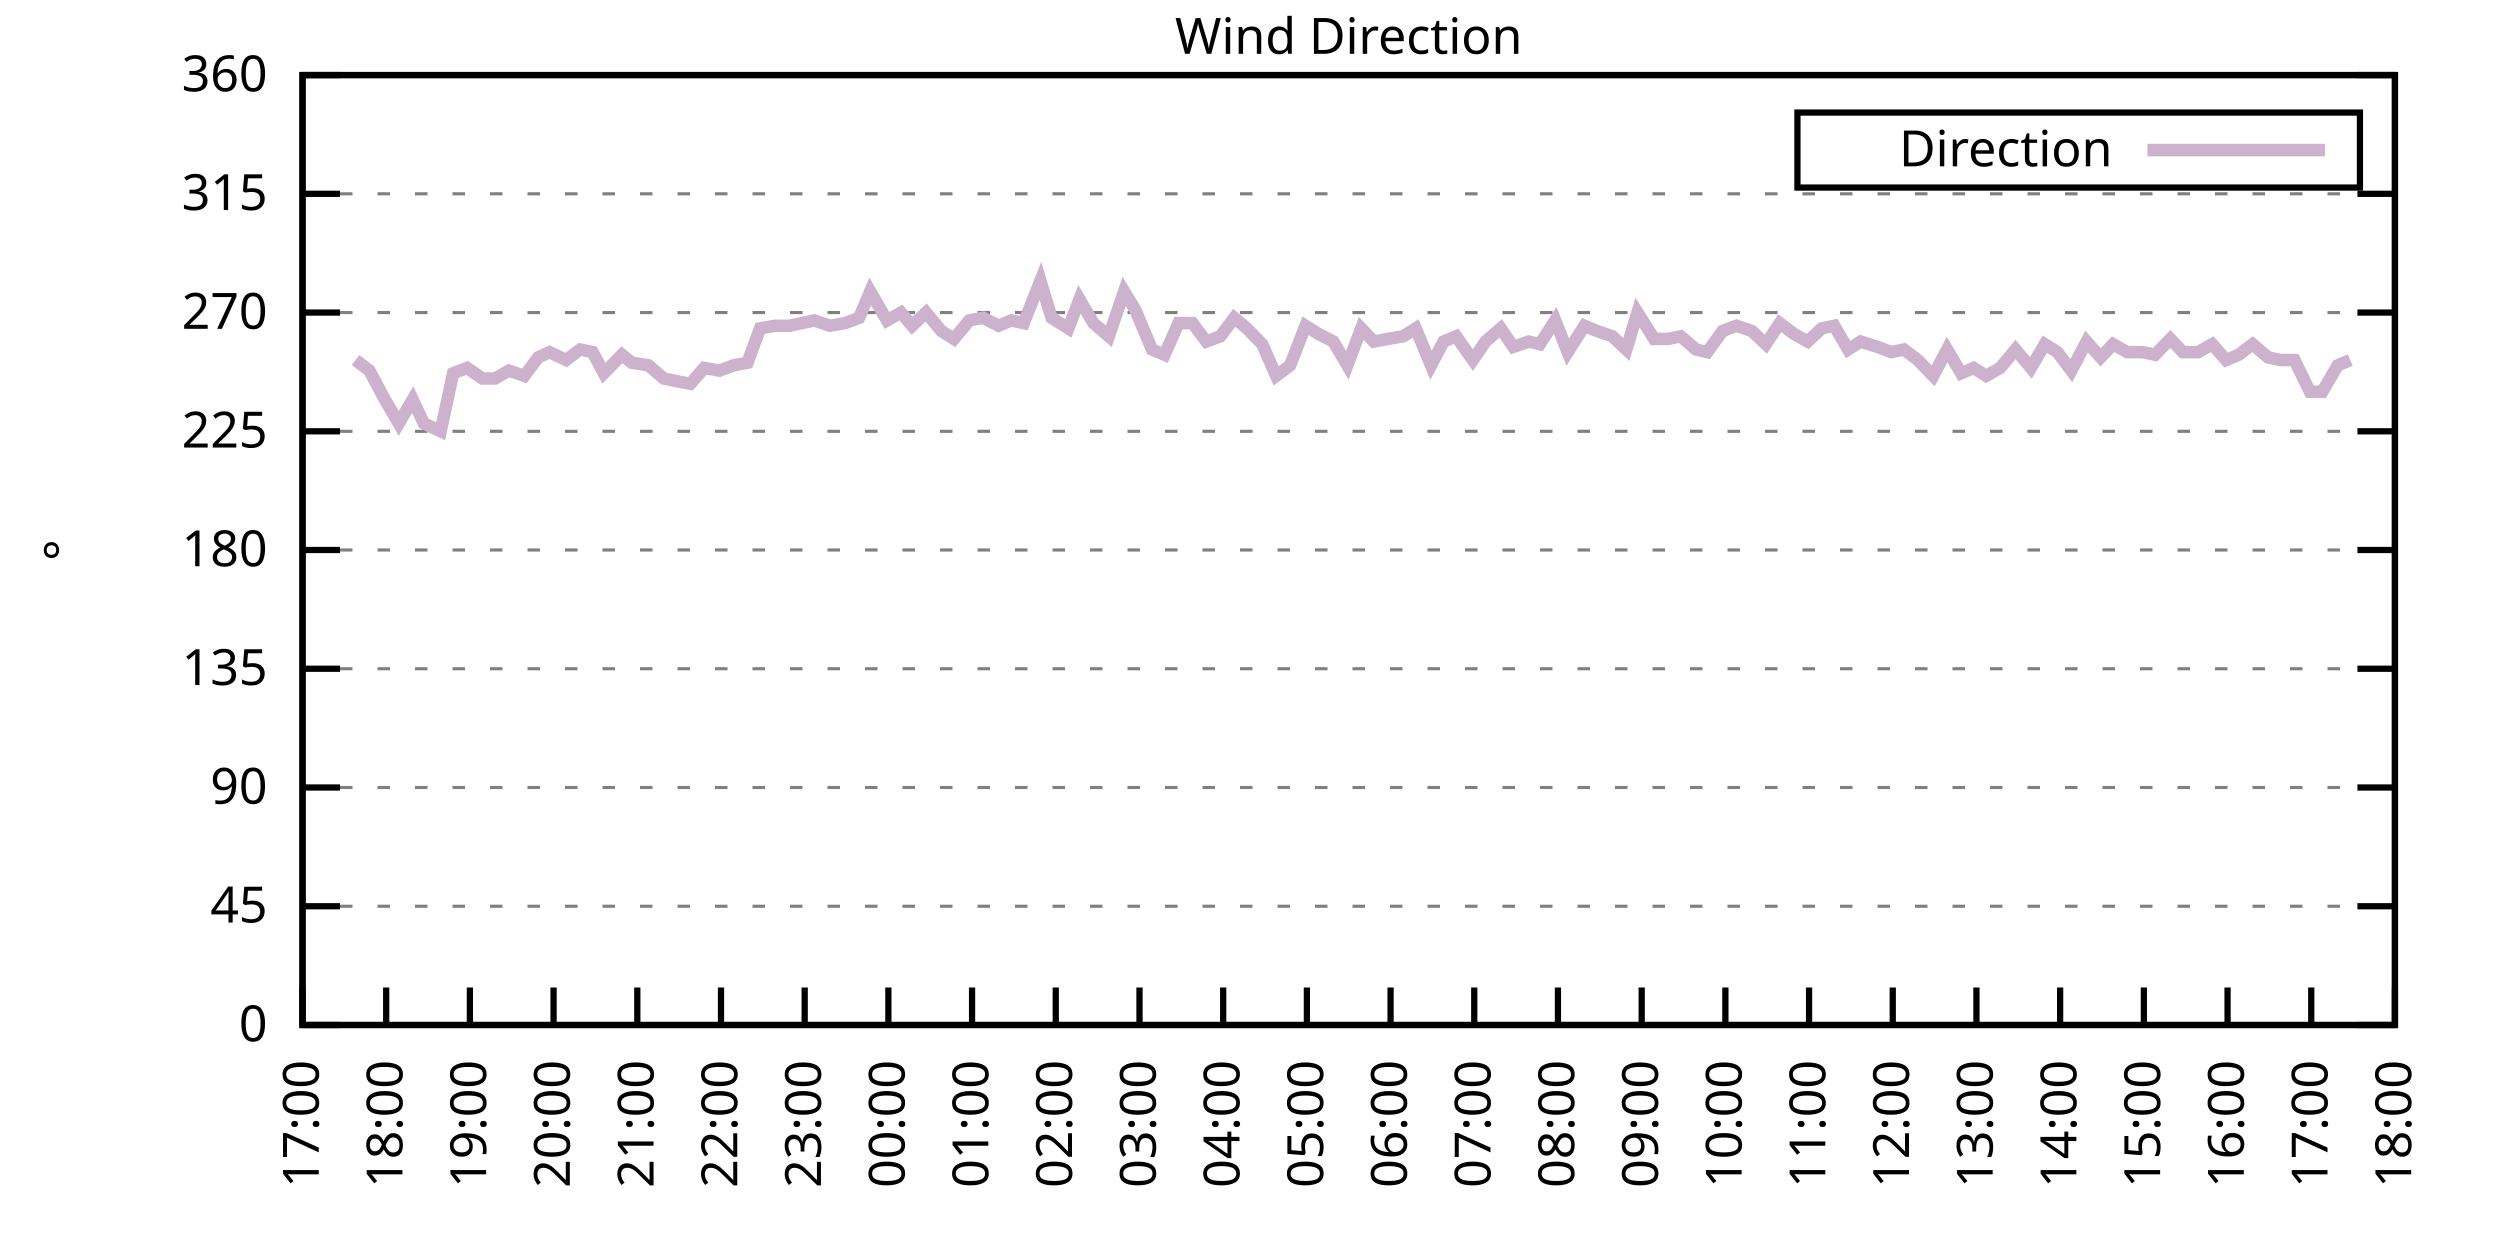
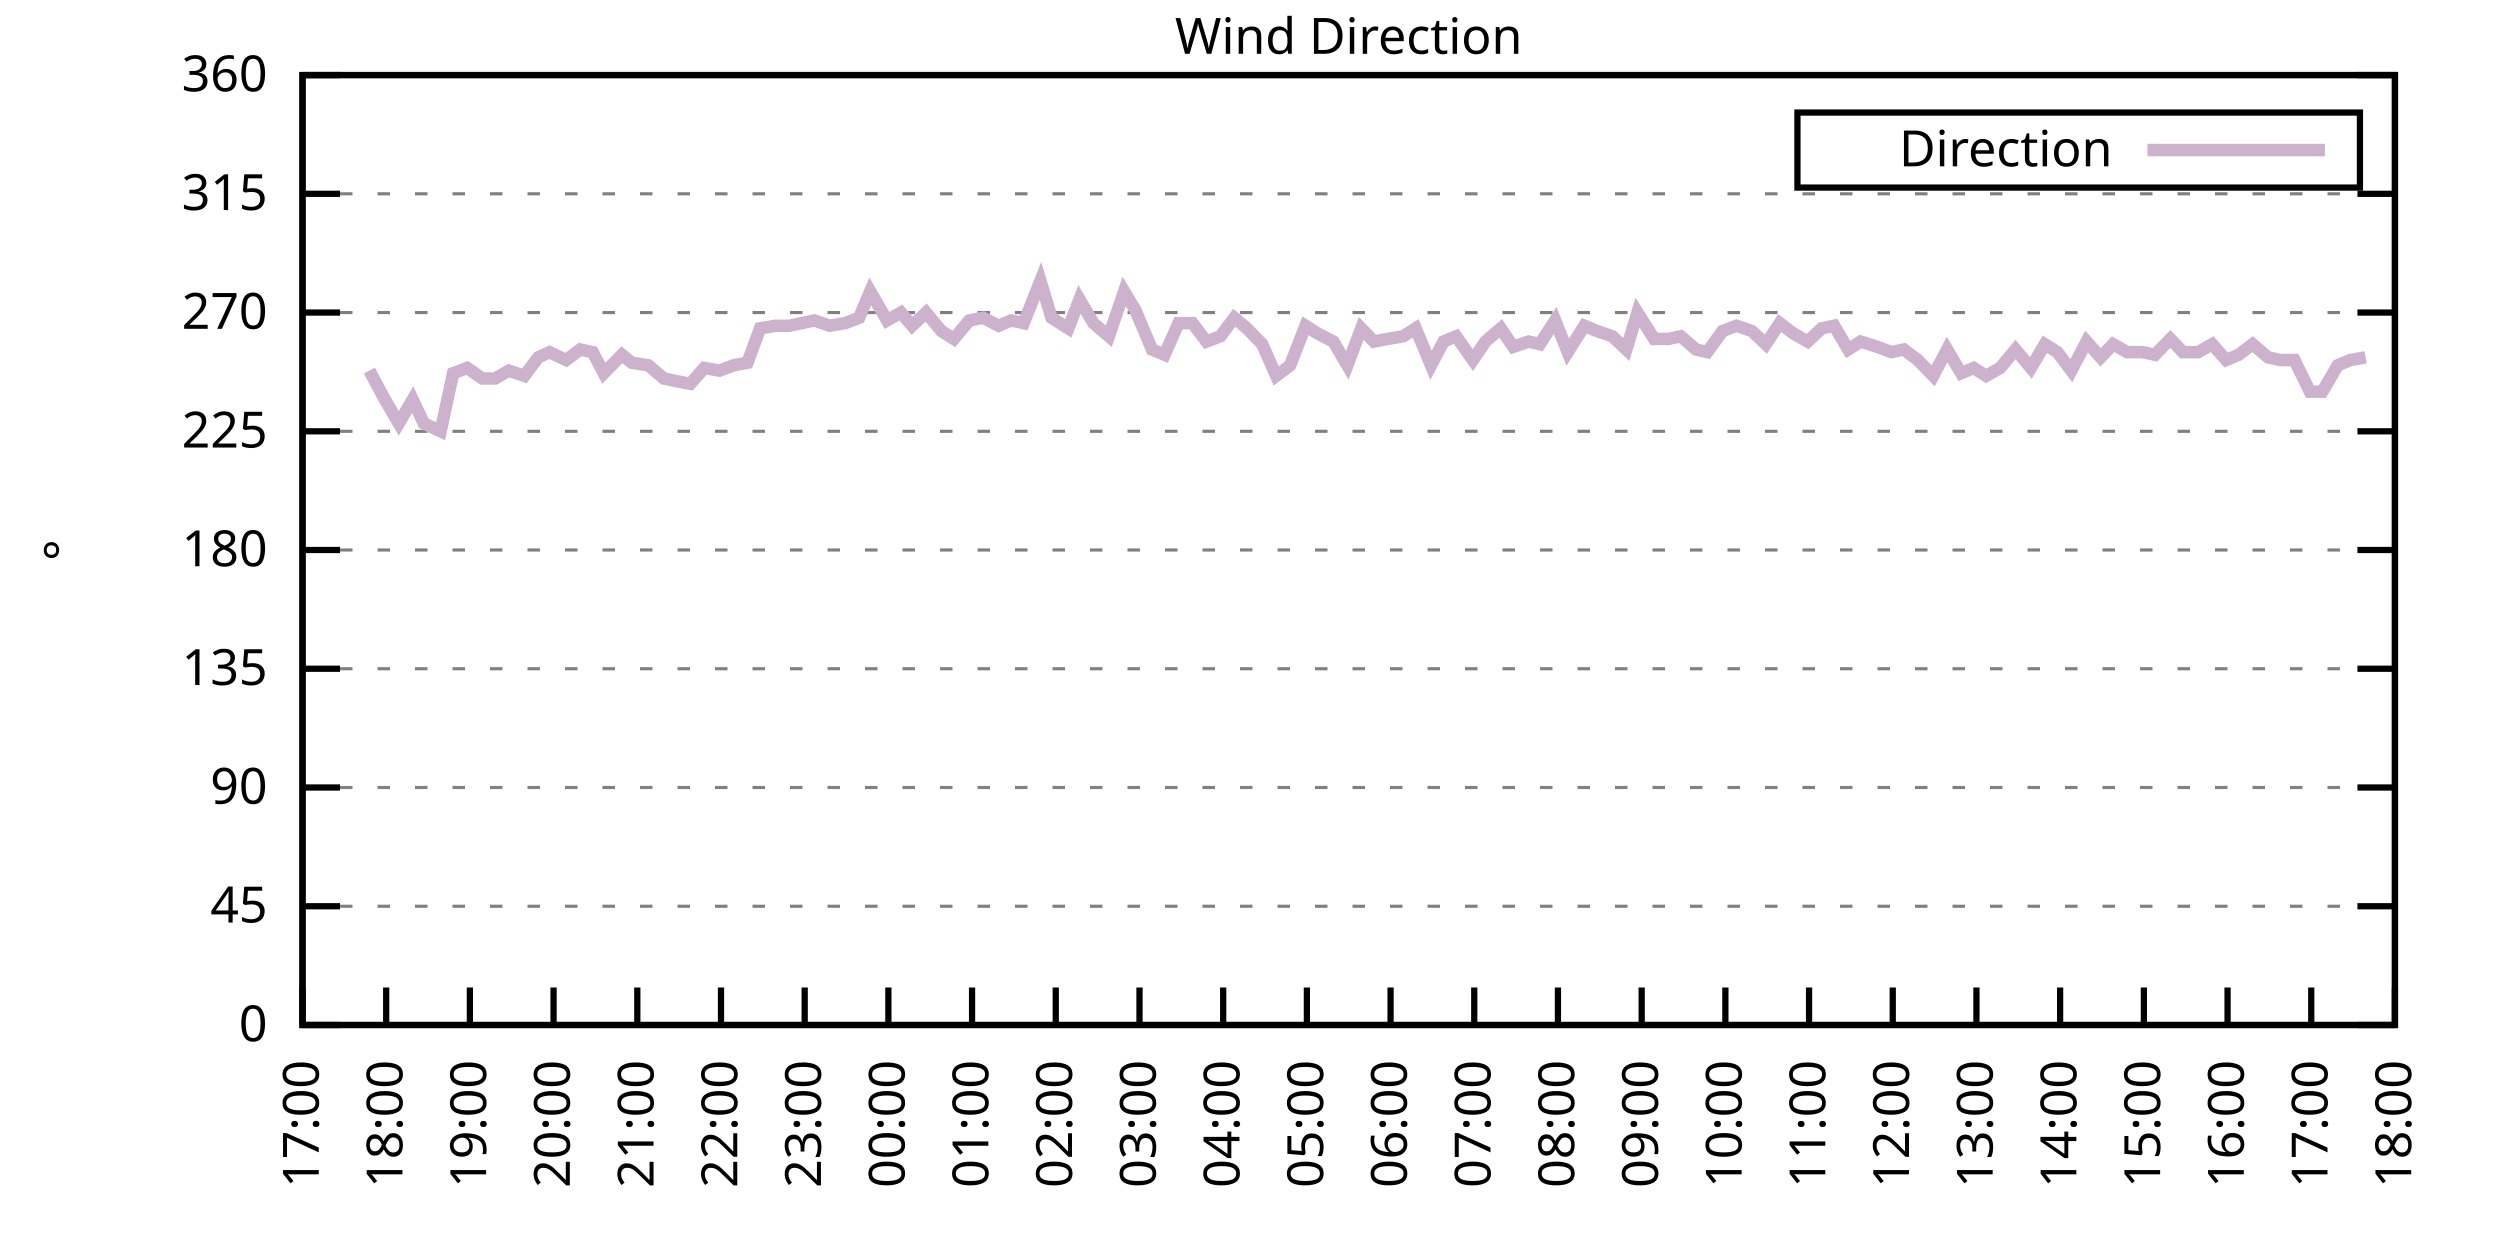
<svg xmlns="http://www.w3.org/2000/svg" xmlns:xlink="http://www.w3.org/1999/xlink" width="400" height="200" viewBox="0 0 400 200">
  <g id="gnuplot_canvas">
    <rect x="0" y="0" width="400" height="200" fill="none" />
    <defs>
      <circle id="gpDot" r="0.5" stroke-width="0.5" stroke="currentColor" />
      <path id="gpPt0" stroke-width="0.333" stroke="currentColor" d="M-1,0 h2 M0,-1 v2" />
      <path id="gpPt1" stroke-width="0.333" stroke="currentColor" d="M-1,-1 L1,1 M1,-1 L-1,1" />
      <path id="gpPt2" stroke-width="0.333" stroke="currentColor" d="M-1,0 L1,0 M0,-1 L0,1 M-1,-1 L1,1 M-1,1 L1,-1" />
      <rect id="gpPt3" stroke-width="0.333" stroke="currentColor" x="-1" y="-1" width="2" height="2" />
      <rect id="gpPt4" stroke-width="0.333" stroke="currentColor" fill="currentColor" x="-1" y="-1" width="2" height="2" />
      <circle id="gpPt5" stroke-width="0.333" stroke="currentColor" cx="0" cy="0" r="1" />
      <use xlink:href="#gpPt5" id="gpPt6" fill="currentColor" stroke="none" />
      <path id="gpPt7" stroke-width="0.333" stroke="currentColor" d="M0,-1.33 L-1.33,0.67 L1.33,0.67 z" />
      <use xlink:href="#gpPt7" id="gpPt8" fill="currentColor" stroke="none" />
      <use xlink:href="#gpPt7" id="gpPt9" stroke="currentColor" transform="rotate(180)" />
      <use xlink:href="#gpPt9" id="gpPt10" fill="currentColor" stroke="none" />
      <use xlink:href="#gpPt3" id="gpPt11" stroke="currentColor" transform="rotate(45)" />
      <use xlink:href="#gpPt11" id="gpPt12" fill="currentColor" stroke="none" />
      <path id="gpPt13" stroke-width="0.333" stroke="currentColor" d="M0,1.330 L1.265,0.411 L0.782,-1.067 L-0.782,-1.076 L-1.265,0.411 z" />
      <use xlink:href="#gpPt13" id="gpPt14" fill="currentColor" stroke="none" />
      <filter id="textbox" filterUnits="objectBoundingBox" x="0" y="0" height="1" width="1">
        <feFlood flood-color="white" flood-opacity="1" result="bgnd" />
        <feComposite in="SourceGraphic" in2="bgnd" operator="atop" />
      </filter>
      <filter id="greybox" filterUnits="objectBoundingBox" x="0" y="0" height="1" width="1">
        <feFlood flood-color="lightgrey" flood-opacity="1" result="grey" />
        <feComposite in="SourceGraphic" in2="grey" operator="atop" />
      </filter>
    </defs>
    <g fill="none" color="white" stroke="currentColor" stroke-width="1.00" stroke-linecap="butt" stroke-linejoin="miter">
</g>
    <g fill="none" color="black" stroke="currentColor" stroke-width="1.00" stroke-linecap="butt" stroke-linejoin="miter">
      <g stroke="none" shape-rendering="crispEdges">
        <polygon fill="rgb(255, 255, 255)" points="48.40,164.00 383.18,164.00 383.18,12.02 48.40,12.02 " />
      </g>
    </g>
    <g fill="none" color="black" stroke="currentColor" stroke-width="1.00" stroke-linecap="butt" stroke-linejoin="miter">
</g>
    <g fill="none" color="black" stroke="black" stroke-width="0.50" stroke-linecap="butt" stroke-linejoin="miter">
</g>
    <g fill="none" color="gray" stroke="currentColor" stroke-width="0.50" stroke-linecap="butt" stroke-linejoin="miter">
      <path stroke="gray" stroke-dasharray="2,4" class="gridline" d="M48.40,164.00 L383.19,164.00  " />
    </g>
    <g fill="none" color="gray" stroke="gray" stroke-width="1.00" stroke-linecap="butt" stroke-linejoin="miter">
</g>
    <g fill="none" color="black" stroke="currentColor" stroke-width="1.00" stroke-linecap="butt" stroke-linejoin="miter">
      <path stroke="black" d="M48.40,164.00 L54.40,164.00 M383.19,164.00 L377.19,164.00  " />
      <g transform="translate(42.80,166.60)" stroke="none" fill="black" font-family="Sans" font-size="8.00" text-anchor="end">
        <text>
          <tspan font-family="Sans"> 0</tspan>
        </text>
      </g>
    </g>
    <g fill="none" color="black" stroke="currentColor" stroke-width="1.00" stroke-linecap="butt" stroke-linejoin="miter">
</g>
    <g fill="none" color="black" stroke="black" stroke-width="0.50" stroke-linecap="butt" stroke-linejoin="miter">
</g>
    <g fill="none" color="gray" stroke="currentColor" stroke-width="0.50" stroke-linecap="butt" stroke-linejoin="miter">
      <path stroke="gray" stroke-dasharray="2,4" class="gridline" d="M48.40,145.00 L383.19,145.00  " />
    </g>
    <g fill="none" color="gray" stroke="gray" stroke-width="1.00" stroke-linecap="butt" stroke-linejoin="miter">
</g>
    <g fill="none" color="black" stroke="currentColor" stroke-width="1.00" stroke-linecap="butt" stroke-linejoin="miter">
      <path stroke="black" d="M48.40,145.00 L54.40,145.00 M383.19,145.00 L377.19,145.00  " />
      <g transform="translate(42.80,147.60)" stroke="none" fill="black" font-family="Sans" font-size="8.00" text-anchor="end">
        <text>
          <tspan font-family="Sans"> 45</tspan>
        </text>
      </g>
    </g>
    <g fill="none" color="black" stroke="currentColor" stroke-width="1.00" stroke-linecap="butt" stroke-linejoin="miter">
</g>
    <g fill="none" color="black" stroke="black" stroke-width="0.50" stroke-linecap="butt" stroke-linejoin="miter">
</g>
    <g fill="none" color="gray" stroke="currentColor" stroke-width="0.50" stroke-linecap="butt" stroke-linejoin="miter">
      <path stroke="gray" stroke-dasharray="2,4" class="gridline" d="M48.40,126.00 L383.19,126.00  " />
    </g>
    <g fill="none" color="gray" stroke="gray" stroke-width="1.00" stroke-linecap="butt" stroke-linejoin="miter">
</g>
    <g fill="none" color="black" stroke="currentColor" stroke-width="1.00" stroke-linecap="butt" stroke-linejoin="miter">
      <path stroke="black" d="M48.40,126.00 L54.40,126.00 M383.19,126.00 L377.19,126.00  " />
      <g transform="translate(42.80,128.60)" stroke="none" fill="black" font-family="Sans" font-size="8.00" text-anchor="end">
        <text>
          <tspan font-family="Sans"> 90</tspan>
        </text>
      </g>
    </g>
    <g fill="none" color="black" stroke="currentColor" stroke-width="1.00" stroke-linecap="butt" stroke-linejoin="miter">
</g>
    <g fill="none" color="black" stroke="black" stroke-width="0.50" stroke-linecap="butt" stroke-linejoin="miter">
</g>
    <g fill="none" color="gray" stroke="currentColor" stroke-width="0.50" stroke-linecap="butt" stroke-linejoin="miter">
      <path stroke="gray" stroke-dasharray="2,4" class="gridline" d="M48.40,107.00 L383.19,107.00  " />
    </g>
    <g fill="none" color="gray" stroke="gray" stroke-width="1.00" stroke-linecap="butt" stroke-linejoin="miter">
</g>
    <g fill="none" color="black" stroke="currentColor" stroke-width="1.00" stroke-linecap="butt" stroke-linejoin="miter">
      <path stroke="black" d="M48.40,107.00 L54.40,107.00 M383.19,107.00 L377.19,107.00  " />
      <g transform="translate(42.80,109.60)" stroke="none" fill="black" font-family="Sans" font-size="8.00" text-anchor="end">
        <text>
          <tspan font-family="Sans"> 135</tspan>
        </text>
      </g>
    </g>
    <g fill="none" color="black" stroke="currentColor" stroke-width="1.00" stroke-linecap="butt" stroke-linejoin="miter">
</g>
    <g fill="none" color="black" stroke="black" stroke-width="0.50" stroke-linecap="butt" stroke-linejoin="miter">
</g>
    <g fill="none" color="gray" stroke="currentColor" stroke-width="0.50" stroke-linecap="butt" stroke-linejoin="miter">
      <path stroke="gray" stroke-dasharray="2,4" class="gridline" d="M48.40,88.00 L383.19,88.00  " />
    </g>
    <g fill="none" color="gray" stroke="gray" stroke-width="1.00" stroke-linecap="butt" stroke-linejoin="miter">
</g>
    <g fill="none" color="black" stroke="currentColor" stroke-width="1.00" stroke-linecap="butt" stroke-linejoin="miter">
      <path stroke="black" d="M48.40,88.00 L54.40,88.00 M383.19,88.00 L377.19,88.00  " />
      <g transform="translate(42.80,90.60)" stroke="none" fill="black" font-family="Sans" font-size="8.00" text-anchor="end">
        <text>
          <tspan font-family="Sans"> 180</tspan>
        </text>
      </g>
    </g>
    <g fill="none" color="black" stroke="currentColor" stroke-width="1.00" stroke-linecap="butt" stroke-linejoin="miter">
</g>
    <g fill="none" color="black" stroke="black" stroke-width="0.50" stroke-linecap="butt" stroke-linejoin="miter">
</g>
    <g fill="none" color="gray" stroke="currentColor" stroke-width="0.50" stroke-linecap="butt" stroke-linejoin="miter">
      <path stroke="gray" stroke-dasharray="2,4" class="gridline" d="M48.40,69.01 L383.19,69.01  " />
    </g>
    <g fill="none" color="gray" stroke="gray" stroke-width="1.00" stroke-linecap="butt" stroke-linejoin="miter">
</g>
    <g fill="none" color="black" stroke="currentColor" stroke-width="1.00" stroke-linecap="butt" stroke-linejoin="miter">
      <path stroke="black" d="M48.40,69.01 L54.40,69.01 M383.19,69.01 L377.19,69.01  " />
      <g transform="translate(42.80,71.61)" stroke="none" fill="black" font-family="Sans" font-size="8.00" text-anchor="end">
        <text>
          <tspan font-family="Sans"> 225</tspan>
        </text>
      </g>
    </g>
    <g fill="none" color="black" stroke="currentColor" stroke-width="1.00" stroke-linecap="butt" stroke-linejoin="miter">
</g>
    <g fill="none" color="black" stroke="black" stroke-width="0.50" stroke-linecap="butt" stroke-linejoin="miter">
</g>
    <g fill="none" color="gray" stroke="currentColor" stroke-width="0.50" stroke-linecap="butt" stroke-linejoin="miter">
      <path stroke="gray" stroke-dasharray="2,4" class="gridline" d="M48.40,50.01 L383.19,50.01  " />
    </g>
    <g fill="none" color="gray" stroke="gray" stroke-width="1.00" stroke-linecap="butt" stroke-linejoin="miter">
</g>
    <g fill="none" color="black" stroke="currentColor" stroke-width="1.00" stroke-linecap="butt" stroke-linejoin="miter">
      <path stroke="black" d="M48.40,50.01 L54.40,50.01 M383.19,50.01 L377.19,50.01  " />
      <g transform="translate(42.80,52.61)" stroke="none" fill="black" font-family="Sans" font-size="8.00" text-anchor="end">
        <text>
          <tspan font-family="Sans"> 270</tspan>
        </text>
      </g>
    </g>
    <g fill="none" color="black" stroke="currentColor" stroke-width="1.00" stroke-linecap="butt" stroke-linejoin="miter">
</g>
    <g fill="none" color="black" stroke="black" stroke-width="0.50" stroke-linecap="butt" stroke-linejoin="miter">
</g>
    <g fill="none" color="gray" stroke="currentColor" stroke-width="0.50" stroke-linecap="butt" stroke-linejoin="miter">
      <path stroke="gray" stroke-dasharray="2,4" class="gridline" d="M48.40,31.01 L383.19,31.01  " />
    </g>
    <g fill="none" color="gray" stroke="gray" stroke-width="1.00" stroke-linecap="butt" stroke-linejoin="miter">
</g>
    <g fill="none" color="black" stroke="currentColor" stroke-width="1.00" stroke-linecap="butt" stroke-linejoin="miter">
      <path stroke="black" d="M48.40,31.01 L54.40,31.01 M383.19,31.01 L377.19,31.01  " />
      <g transform="translate(42.80,33.61)" stroke="none" fill="black" font-family="Sans" font-size="8.00" text-anchor="end">
        <text>
          <tspan font-family="Sans"> 315</tspan>
        </text>
      </g>
    </g>
    <g fill="none" color="black" stroke="currentColor" stroke-width="1.00" stroke-linecap="butt" stroke-linejoin="miter">
</g>
    <g fill="none" color="black" stroke="black" stroke-width="0.50" stroke-linecap="butt" stroke-linejoin="miter">
</g>
    <g fill="none" color="gray" stroke="currentColor" stroke-width="0.50" stroke-linecap="butt" stroke-linejoin="miter">
      <path stroke="gray" stroke-dasharray="2,4" class="gridline" d="M48.40,12.01 L383.19,12.01  " />
    </g>
    <g fill="none" color="gray" stroke="gray" stroke-width="1.00" stroke-linecap="butt" stroke-linejoin="miter">
</g>
    <g fill="none" color="black" stroke="currentColor" stroke-width="1.00" stroke-linecap="butt" stroke-linejoin="miter">
      <path stroke="black" d="M48.40,12.01 L54.40,12.01 M383.19,12.01 L377.19,12.01  " />
      <g transform="translate(42.80,14.61)" stroke="none" fill="black" font-family="Sans" font-size="8.00" text-anchor="end">
        <text>
          <tspan font-family="Sans"> 360</tspan>
        </text>
      </g>
    </g>
    <g fill="none" color="black" stroke="currentColor" stroke-width="1.00" stroke-linecap="butt" stroke-linejoin="miter">
      <path stroke="black" d="M48.40,164.00 L48.40,158.00  " />
      <g transform="translate(51.00,169.60) rotate(270.00)" stroke="none" fill="black" font-family="Sans" font-size="8.00" text-anchor="end">
        <text>
          <tspan font-family="Sans">17:00</tspan>
        </text>
      </g>
    </g>
    <g fill="none" color="black" stroke="currentColor" stroke-width="1.00" stroke-linecap="butt" stroke-linejoin="miter">
      <path stroke="black" d="M61.79,164.00 L61.79,158.00  " />
      <g transform="translate(64.39,169.60) rotate(270.00)" stroke="none" fill="black" font-family="Sans" font-size="8.00" text-anchor="end">
        <text>
          <tspan font-family="Sans">18:00</tspan>
        </text>
      </g>
    </g>
    <g fill="none" color="black" stroke="currentColor" stroke-width="1.00" stroke-linecap="butt" stroke-linejoin="miter">
      <path stroke="black" d="M75.18,164.00 L75.18,158.00  " />
      <g transform="translate(77.78,169.60) rotate(270.00)" stroke="none" fill="black" font-family="Sans" font-size="8.00" text-anchor="end">
        <text>
          <tspan font-family="Sans">19:00</tspan>
        </text>
      </g>
    </g>
    <g fill="none" color="black" stroke="currentColor" stroke-width="1.00" stroke-linecap="butt" stroke-linejoin="miter">
      <path stroke="black" d="M88.57,164.00 L88.57,158.00  " />
      <g transform="translate(91.17,169.60) rotate(270.00)" stroke="none" fill="black" font-family="Sans" font-size="8.00" text-anchor="end">
        <text>
          <tspan font-family="Sans">20:00</tspan>
        </text>
      </g>
    </g>
    <g fill="none" color="black" stroke="currentColor" stroke-width="1.00" stroke-linecap="butt" stroke-linejoin="miter">
      <path stroke="black" d="M101.97,164.00 L101.97,158.00  " />
      <g transform="translate(104.57,169.60) rotate(270.00)" stroke="none" fill="black" font-family="Sans" font-size="8.00" text-anchor="end">
        <text>
          <tspan font-family="Sans">21:00</tspan>
        </text>
      </g>
    </g>
    <g fill="none" color="black" stroke="currentColor" stroke-width="1.00" stroke-linecap="butt" stroke-linejoin="miter">
      <path stroke="black" d="M115.36,164.00 L115.36,158.00  " />
      <g transform="translate(117.96,169.60) rotate(270.00)" stroke="none" fill="black" font-family="Sans" font-size="8.00" text-anchor="end">
        <text>
          <tspan font-family="Sans">22:00</tspan>
        </text>
      </g>
    </g>
    <g fill="none" color="black" stroke="currentColor" stroke-width="1.00" stroke-linecap="butt" stroke-linejoin="miter">
      <path stroke="black" d="M128.75,164.00 L128.75,158.00  " />
      <g transform="translate(131.35,169.60) rotate(270.00)" stroke="none" fill="black" font-family="Sans" font-size="8.00" text-anchor="end">
        <text>
          <tspan font-family="Sans">23:00</tspan>
        </text>
      </g>
    </g>
    <g fill="none" color="black" stroke="currentColor" stroke-width="1.00" stroke-linecap="butt" stroke-linejoin="miter">
      <path stroke="black" d="M142.14,164.00 L142.14,158.00  " />
      <g transform="translate(144.74,169.60) rotate(270.00)" stroke="none" fill="black" font-family="Sans" font-size="8.00" text-anchor="end">
        <text>
          <tspan font-family="Sans">00:00</tspan>
        </text>
      </g>
    </g>
    <g fill="none" color="black" stroke="currentColor" stroke-width="1.00" stroke-linecap="butt" stroke-linejoin="miter">
      <path stroke="black" d="M155.53,164.00 L155.53,158.00  " />
      <g transform="translate(158.13,169.60) rotate(270.00)" stroke="none" fill="black" font-family="Sans" font-size="8.00" text-anchor="end">
        <text>
          <tspan font-family="Sans">01:00</tspan>
        </text>
      </g>
    </g>
    <g fill="none" color="black" stroke="currentColor" stroke-width="1.00" stroke-linecap="butt" stroke-linejoin="miter">
      <path stroke="black" d="M168.92,164.00 L168.92,158.00  " />
      <g transform="translate(171.52,169.60) rotate(270.00)" stroke="none" fill="black" font-family="Sans" font-size="8.00" text-anchor="end">
        <text>
          <tspan font-family="Sans">02:00</tspan>
        </text>
      </g>
    </g>
    <g fill="none" color="black" stroke="currentColor" stroke-width="1.00" stroke-linecap="butt" stroke-linejoin="miter">
      <path stroke="black" d="M182.32,164.00 L182.32,158.00  " />
      <g transform="translate(184.92,169.60) rotate(270.00)" stroke="none" fill="black" font-family="Sans" font-size="8.00" text-anchor="end">
        <text>
          <tspan font-family="Sans">03:00</tspan>
        </text>
      </g>
    </g>
    <g fill="none" color="black" stroke="currentColor" stroke-width="1.00" stroke-linecap="butt" stroke-linejoin="miter">
      <path stroke="black" d="M195.71,164.00 L195.71,158.00  " />
      <g transform="translate(198.31,169.60) rotate(270.00)" stroke="none" fill="black" font-family="Sans" font-size="8.00" text-anchor="end">
        <text>
          <tspan font-family="Sans">04:00</tspan>
        </text>
      </g>
    </g>
    <g fill="none" color="black" stroke="currentColor" stroke-width="1.00" stroke-linecap="butt" stroke-linejoin="miter">
      <path stroke="black" d="M209.10,164.00 L209.10,158.00  " />
      <g transform="translate(211.70,169.60) rotate(270.00)" stroke="none" fill="black" font-family="Sans" font-size="8.00" text-anchor="end">
        <text>
          <tspan font-family="Sans">05:00</tspan>
        </text>
      </g>
    </g>
    <g fill="none" color="black" stroke="currentColor" stroke-width="1.00" stroke-linecap="butt" stroke-linejoin="miter">
      <path stroke="black" d="M222.49,164.00 L222.49,158.00  " />
      <g transform="translate(225.09,169.60) rotate(270.00)" stroke="none" fill="black" font-family="Sans" font-size="8.00" text-anchor="end">
        <text>
          <tspan font-family="Sans">06:00</tspan>
        </text>
      </g>
    </g>
    <g fill="none" color="black" stroke="currentColor" stroke-width="1.00" stroke-linecap="butt" stroke-linejoin="miter">
      <path stroke="black" d="M235.88,164.00 L235.88,158.00  " />
      <g transform="translate(238.48,169.60) rotate(270.00)" stroke="none" fill="black" font-family="Sans" font-size="8.00" text-anchor="end">
        <text>
          <tspan font-family="Sans">07:00</tspan>
        </text>
      </g>
    </g>
    <g fill="none" color="black" stroke="currentColor" stroke-width="1.00" stroke-linecap="butt" stroke-linejoin="miter">
      <path stroke="black" d="M249.27,164.00 L249.27,158.00  " />
      <g transform="translate(251.87,169.60) rotate(270.00)" stroke="none" fill="black" font-family="Sans" font-size="8.00" text-anchor="end">
        <text>
          <tspan font-family="Sans">08:00</tspan>
        </text>
      </g>
    </g>
    <g fill="none" color="black" stroke="currentColor" stroke-width="1.00" stroke-linecap="butt" stroke-linejoin="miter">
      <path stroke="black" d="M262.67,164.00 L262.67,158.00  " />
      <g transform="translate(265.27,169.60) rotate(270.00)" stroke="none" fill="black" font-family="Sans" font-size="8.00" text-anchor="end">
        <text>
          <tspan font-family="Sans">09:00</tspan>
        </text>
      </g>
    </g>
    <g fill="none" color="black" stroke="currentColor" stroke-width="1.00" stroke-linecap="butt" stroke-linejoin="miter">
      <path stroke="black" d="M276.06,164.00 L276.06,158.00  " />
      <g transform="translate(278.66,169.60) rotate(270.00)" stroke="none" fill="black" font-family="Sans" font-size="8.00" text-anchor="end">
        <text>
          <tspan font-family="Sans">10:00</tspan>
        </text>
      </g>
    </g>
    <g fill="none" color="black" stroke="currentColor" stroke-width="1.00" stroke-linecap="butt" stroke-linejoin="miter">
      <path stroke="black" d="M289.45,164.00 L289.45,158.00  " />
      <g transform="translate(292.05,169.60) rotate(270.00)" stroke="none" fill="black" font-family="Sans" font-size="8.00" text-anchor="end">
        <text>
          <tspan font-family="Sans">11:00</tspan>
        </text>
      </g>
    </g>
    <g fill="none" color="black" stroke="currentColor" stroke-width="1.00" stroke-linecap="butt" stroke-linejoin="miter">
      <path stroke="black" d="M302.84,164.00 L302.84,158.00  " />
      <g transform="translate(305.44,169.60) rotate(270.00)" stroke="none" fill="black" font-family="Sans" font-size="8.00" text-anchor="end">
        <text>
          <tspan font-family="Sans">12:00</tspan>
        </text>
      </g>
    </g>
    <g fill="none" color="black" stroke="currentColor" stroke-width="1.00" stroke-linecap="butt" stroke-linejoin="miter">
      <path stroke="black" d="M316.23,164.00 L316.23,158.00  " />
      <g transform="translate(318.83,169.60) rotate(270.00)" stroke="none" fill="black" font-family="Sans" font-size="8.00" text-anchor="end">
        <text>
          <tspan font-family="Sans">13:00</tspan>
        </text>
      </g>
    </g>
    <g fill="none" color="black" stroke="currentColor" stroke-width="1.00" stroke-linecap="butt" stroke-linejoin="miter">
      <path stroke="black" d="M329.62,164.00 L329.62,158.00  " />
      <g transform="translate(332.22,169.60) rotate(270.00)" stroke="none" fill="black" font-family="Sans" font-size="8.00" text-anchor="end">
        <text>
          <tspan font-family="Sans">14:00</tspan>
        </text>
      </g>
    </g>
    <g fill="none" color="black" stroke="currentColor" stroke-width="1.00" stroke-linecap="butt" stroke-linejoin="miter">
      <path stroke="black" d="M343.02,164.00 L343.02,158.00  " />
      <g transform="translate(345.62,169.60) rotate(270.00)" stroke="none" fill="black" font-family="Sans" font-size="8.00" text-anchor="end">
        <text>
          <tspan font-family="Sans">15:00</tspan>
        </text>
      </g>
    </g>
    <g fill="none" color="black" stroke="currentColor" stroke-width="1.00" stroke-linecap="butt" stroke-linejoin="miter">
      <path stroke="black" d="M356.41,164.00 L356.41,158.00  " />
      <g transform="translate(359.01,169.60) rotate(270.00)" stroke="none" fill="black" font-family="Sans" font-size="8.00" text-anchor="end">
        <text>
          <tspan font-family="Sans">16:00</tspan>
        </text>
      </g>
    </g>
    <g fill="none" color="black" stroke="currentColor" stroke-width="1.00" stroke-linecap="butt" stroke-linejoin="miter">
      <path stroke="black" d="M369.80,164.00 L369.80,158.00  " />
      <g transform="translate(372.40,169.60) rotate(270.00)" stroke="none" fill="black" font-family="Sans" font-size="8.00" text-anchor="end">
        <text>
          <tspan font-family="Sans">17:00</tspan>
        </text>
      </g>
    </g>
    <g fill="none" color="black" stroke="currentColor" stroke-width="1.00" stroke-linecap="butt" stroke-linejoin="miter">
      <path stroke="black" d="M383.19,164.00 L383.19,158.00  " />
      <g transform="translate(385.79,169.60) rotate(270.00)" stroke="none" fill="black" font-family="Sans" font-size="8.00" text-anchor="end">
        <text>
          <tspan font-family="Sans">18:00</tspan>
        </text>
      </g>
    </g>
    <g fill="none" color="black" stroke="currentColor" stroke-width="1.00" stroke-linecap="butt" stroke-linejoin="miter">
</g>
    <g fill="none" color="black" stroke="currentColor" stroke-width="1.00" stroke-linecap="butt" stroke-linejoin="miter">
      <path stroke="black" d="M48.40,12.01 L48.40,164.00 L383.19,164.00 L383.19,12.01 L48.40,12.01 Z  " />
    </g>
    <g fill="none" color="black" stroke="currentColor" stroke-width="1.00" stroke-linecap="butt" stroke-linejoin="miter">
</g>
    <g fill="none" color="black" stroke="currentColor" stroke-width="1.00" stroke-linecap="butt" stroke-linejoin="miter">
      <path stroke="black" d="M287.59,30.01 L287.59,18.01 L377.59,18.01 L377.59,30.01 L287.59,30.01 Z  " />
    </g>
    <g id="Wind_direction_plot_1">
      <g fill="none" color="white" stroke="black" stroke-width="2.00" stroke-linecap="butt" stroke-linejoin="miter">
</g>
      <g fill="none" color="black" stroke="currentColor" stroke-width="2.00" stroke-linecap="butt" stroke-linejoin="miter">
        <g transform="translate(337.99,26.61)" stroke="none" fill="black" font-family="Sans" font-size="8.00" text-anchor="end">
          <text>
            <tspan font-family="Sans">Direction</tspan>
          </text>
        </g>
      </g>
      <g fill="none" color="black" stroke="currentColor" stroke-width="2.00" stroke-linecap="butt" stroke-linejoin="miter">
-         <path stroke="rgb(204, 178, 204)" d="M343.59,24.01 L371.99,24.01 M56.88,57.61 L59.11,59.30 L61.35,63.52 L63.80,67.74 L66.03,63.94 L67.82,67.74   L70.50,69.01 L72.50,59.72 L74.74,58.87 L77.19,60.56 L79.20,60.56 L81.43,59.30 L83.89,60.14 L86.12,57.18   L87.91,56.34 L90.58,57.61 L92.82,55.92 L94.82,56.34 L96.61,59.72 L99.51,56.76 L101.07,58.03 L103.75,58.45   L106.21,60.56 L108.22,60.98 L110.45,61.41 L112.68,58.87 L115.13,59.30 L117.37,58.45 L119.60,58.03 L121.61,52.54   L124.06,52.12 L126.29,52.12 L130.31,51.27 L132.77,52.12 L135.22,51.70 L137.45,50.85 L139.24,46.63 L141.92,51.27   L144.15,50.01 L145.94,52.12 L148.17,50.01 L150.62,52.96 L152.63,54.23 L155.09,51.27 L157.32,50.85 L159.77,52.12   L161.78,51.27 L163.79,51.70 L166.47,44.94 L168.25,50.85 L170.93,52.54 L172.72,47.90 L174.95,51.70 L177.41,53.81   L179.86,46.63 L181.65,49.59 L184.32,55.92 L186.33,56.76 L188.57,51.70 L190.80,51.70 L193.03,54.65 L195.26,53.81   L197.49,50.85 L199.50,52.54 L201.96,55.07 L204.19,60.14 L206.42,58.45 L208.88,52.12 L210.88,53.39 L213.34,54.65   L215.57,58.45 L217.80,52.54 L219.81,54.65 L222.04,54.23 L224.50,53.81 L226.51,52.54 L228.96,58.45 L230.97,54.65   L232.98,53.81 L235.66,57.61 L237.67,54.65 L240.12,52.54 L242.13,55.50 L244.59,54.65 L246.37,55.07 L248.83,51.27   L250.84,56.34 L253.51,52.12 L255.52,52.96 L257.98,53.81 L260.21,55.92 L262.00,50.01 L264.67,54.23 L266.91,54.23   L268.92,53.81 L271.37,55.92 L273.16,56.34 L275.61,52.96 L277.84,52.12 L280.30,52.96 L282.53,55.07 L284.76,51.70   L286.99,53.39 L289.23,54.65 L291.46,52.54 L293.47,52.12 L295.70,55.92 L297.71,54.65 L300.39,55.50 L302.62,56.34   L304.63,55.92 L306.86,57.61 L309.31,60.14 L311.54,55.92 L313.78,59.72 L315.79,58.87 L317.79,60.14 L320.03,58.87   L322.48,55.92 L324.94,58.87 L327.17,55.07 L329.18,56.34 L331.41,59.30 L333.86,54.65 L336.10,57.18 L338.10,55.07   L340.34,56.34 L342.79,56.34 L344.80,56.76 L347.26,54.23 L349.26,56.34 L351.72,56.34 L353.95,55.07 L356.18,57.61   L358.19,56.76 L360.42,55.07 L362.88,57.18 L364.89,57.61 L367.12,57.61 L369.58,62.67 L371.58,62.67 L374.04,58.45   L376.05,57.61  " />
+         <path stroke="rgb(204, 178, 204)" d="M343.59,24.01 L371.99,24.01 M59.11,59.30 L61.35,63.52 L63.80,67.74 L66.03,63.94 L67.82,67.74 L70.50,69.01   L72.50,59.72 L74.74,58.87 L77.19,60.56 L79.20,60.56 L81.43,59.30 L83.89,60.14 L86.12,57.18 L87.91,56.34   L90.58,57.61 L92.82,55.92 L94.82,56.34 L96.61,59.72 L99.51,56.76 L101.07,58.03 L103.75,58.45 L106.21,60.56   L108.22,60.98 L110.45,61.41 L112.68,58.87 L115.13,59.30 L117.37,58.45 L119.60,58.03 L121.61,52.54 L124.06,52.12   L126.29,52.12 L130.31,51.27 L132.77,52.12 L135.22,51.70 L137.45,50.85 L139.24,46.63 L141.92,51.27 L144.15,50.01   L145.94,52.12 L148.17,50.01 L150.62,52.96 L152.63,54.23 L155.09,51.27 L157.32,50.85 L159.77,52.12 L161.78,51.27   L163.79,51.70 L166.47,44.94 L168.25,50.85 L170.93,52.54 L172.72,47.90 L174.95,51.70 L177.41,53.81 L179.86,46.63   L181.65,49.59 L184.32,55.92 L186.33,56.76 L188.57,51.70 L190.80,51.70 L193.03,54.65 L195.26,53.81 L197.49,50.85   L199.50,52.54 L201.96,55.07 L204.19,60.14 L206.42,58.45 L208.88,52.12 L210.88,53.39 L213.34,54.65 L215.57,58.45   L217.80,52.54 L219.81,54.65 L222.04,54.23 L224.50,53.81 L226.51,52.54 L228.96,58.45 L230.97,54.65 L232.98,53.81   L235.66,57.61 L237.67,54.65 L240.12,52.54 L242.13,55.50 L244.59,54.65 L246.37,55.07 L248.83,51.27 L250.84,56.34   L253.51,52.12 L255.52,52.96 L257.98,53.81 L260.21,55.92 L262.00,50.01 L264.67,54.23 L266.91,54.23 L268.92,53.81   L271.37,55.92 L273.16,56.34 L275.61,52.96 L277.84,52.12 L280.30,52.96 L282.53,55.07 L284.76,51.70 L286.99,53.39   L289.23,54.65 L291.46,52.54 L293.47,52.12 L295.70,55.92 L297.71,54.65 L300.39,55.50 L302.62,56.34 L304.63,55.92   L306.86,57.61 L309.31,60.14 L311.54,55.92 L313.78,59.72 L315.79,58.87 L317.79,60.14 L320.03,58.87 L322.48,55.92   L324.94,58.87 L327.17,55.07 L329.18,56.34 L331.41,59.30 L333.86,54.65 L336.10,57.18 L338.10,55.07 L340.34,56.34   L342.79,56.34 L344.80,56.76 L347.26,54.23 L349.26,56.34 L351.72,56.34 L353.95,55.07 L356.18,57.61 L358.19,56.76   L360.42,55.07 L362.88,57.18 L364.89,57.61 L367.12,57.61 L369.58,62.67 L371.58,62.67 L374.04,58.45 L376.05,57.61   L378.50,57.18  " />
      </g>
    </g>
    <g fill="none" color="black" stroke="currentColor" stroke-width="2.00" stroke-linecap="butt" stroke-linejoin="miter">
</g>
    <g fill="none" color="black" stroke="black" stroke-width="1.00" stroke-linecap="butt" stroke-linejoin="miter">
</g>
    <g fill="none" color="black" stroke="currentColor" stroke-width="1.00" stroke-linecap="butt" stroke-linejoin="miter">
      <path stroke="black" d="M48.40,12.01 L48.40,164.00 L383.19,164.00 L383.19,12.01 L48.40,12.01 Z  " />
      <g transform="translate(12.80,88.01) rotate(270.00)" stroke="none" fill="black" font-family="Sans" font-size="8.00" text-anchor="middle">
        <text>
          <tspan font-family="Sans">°</tspan>
        </text>
      </g>
    </g>
    <g fill="none" color="black" stroke="currentColor" stroke-width="1.00" stroke-linecap="butt" stroke-linejoin="miter">
</g>
    <g fill="none" color="black" stroke="currentColor" stroke-width="1.00" stroke-linecap="butt" stroke-linejoin="miter">
      <g transform="translate(215.79,8.61)" stroke="none" fill="black" font-family="Sans" font-size="8.00" text-anchor="middle">
        <text>
          <tspan font-family="Sans">Wind Direction</tspan>
        </text>
      </g>
    </g>
    <g fill="none" color="black" stroke="currentColor" stroke-width="1.00" stroke-linecap="butt" stroke-linejoin="miter">
</g>
  </g>
</svg>
